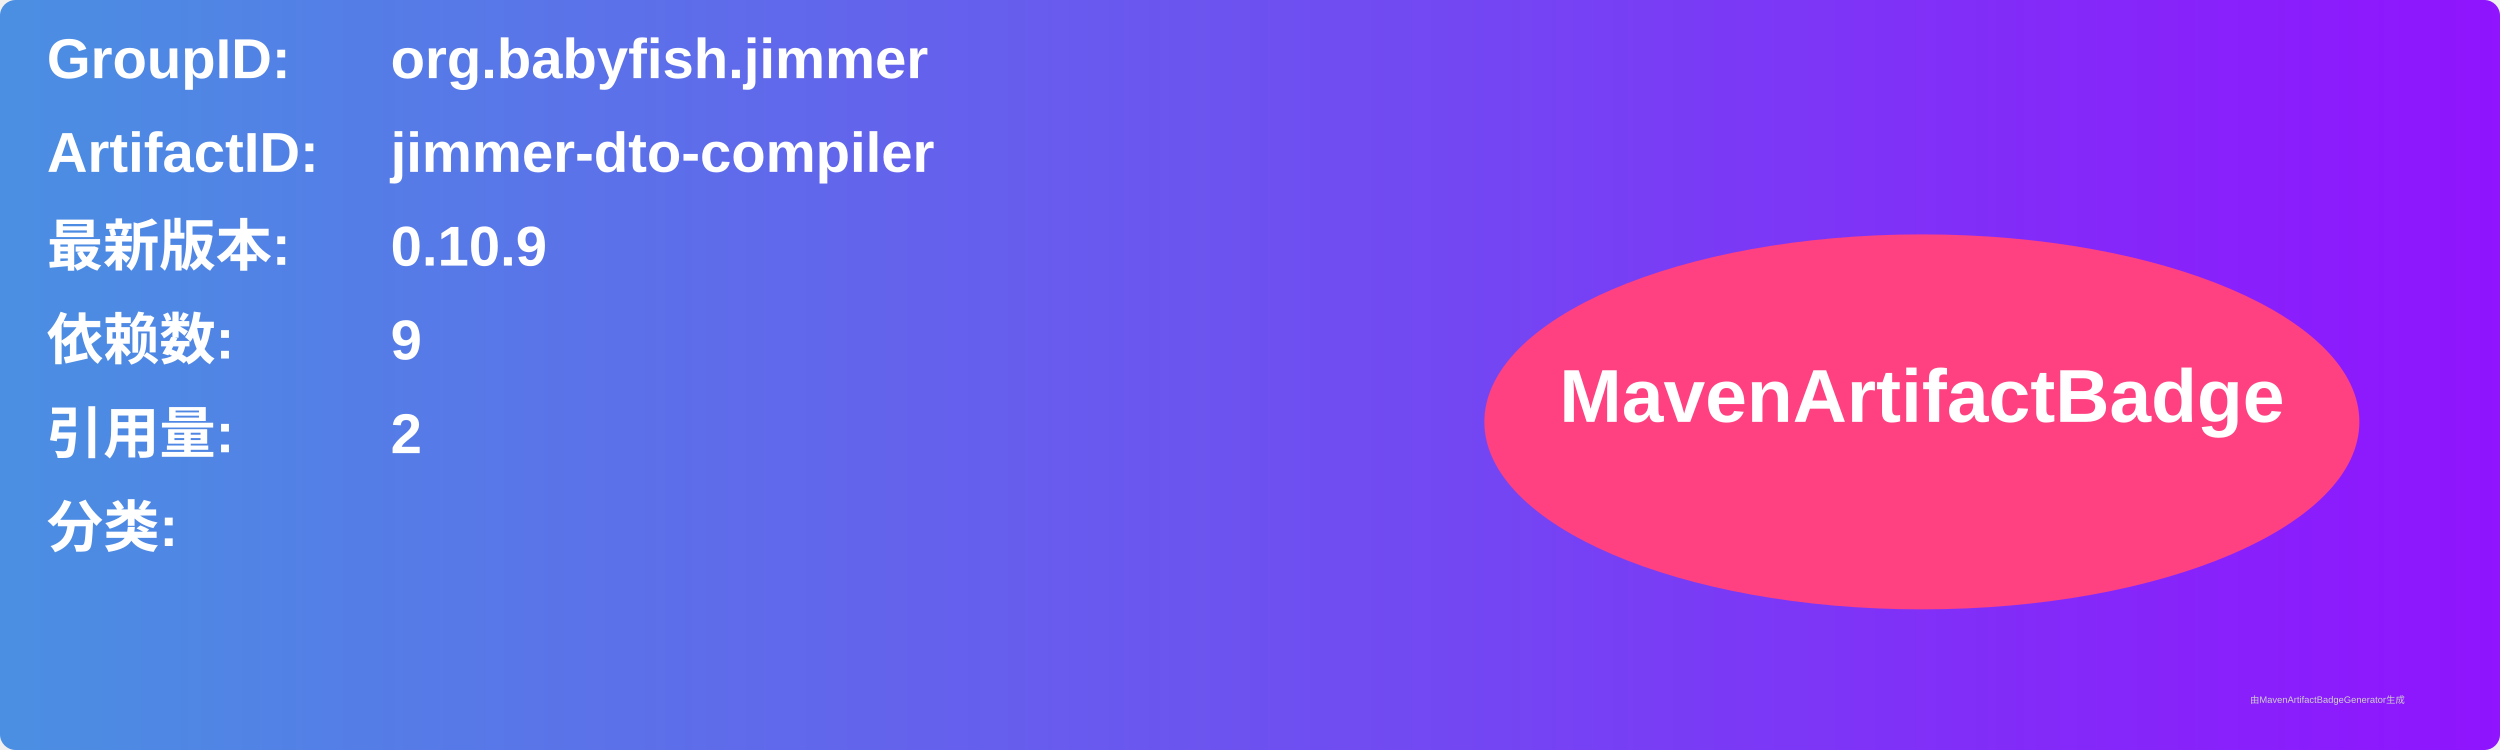
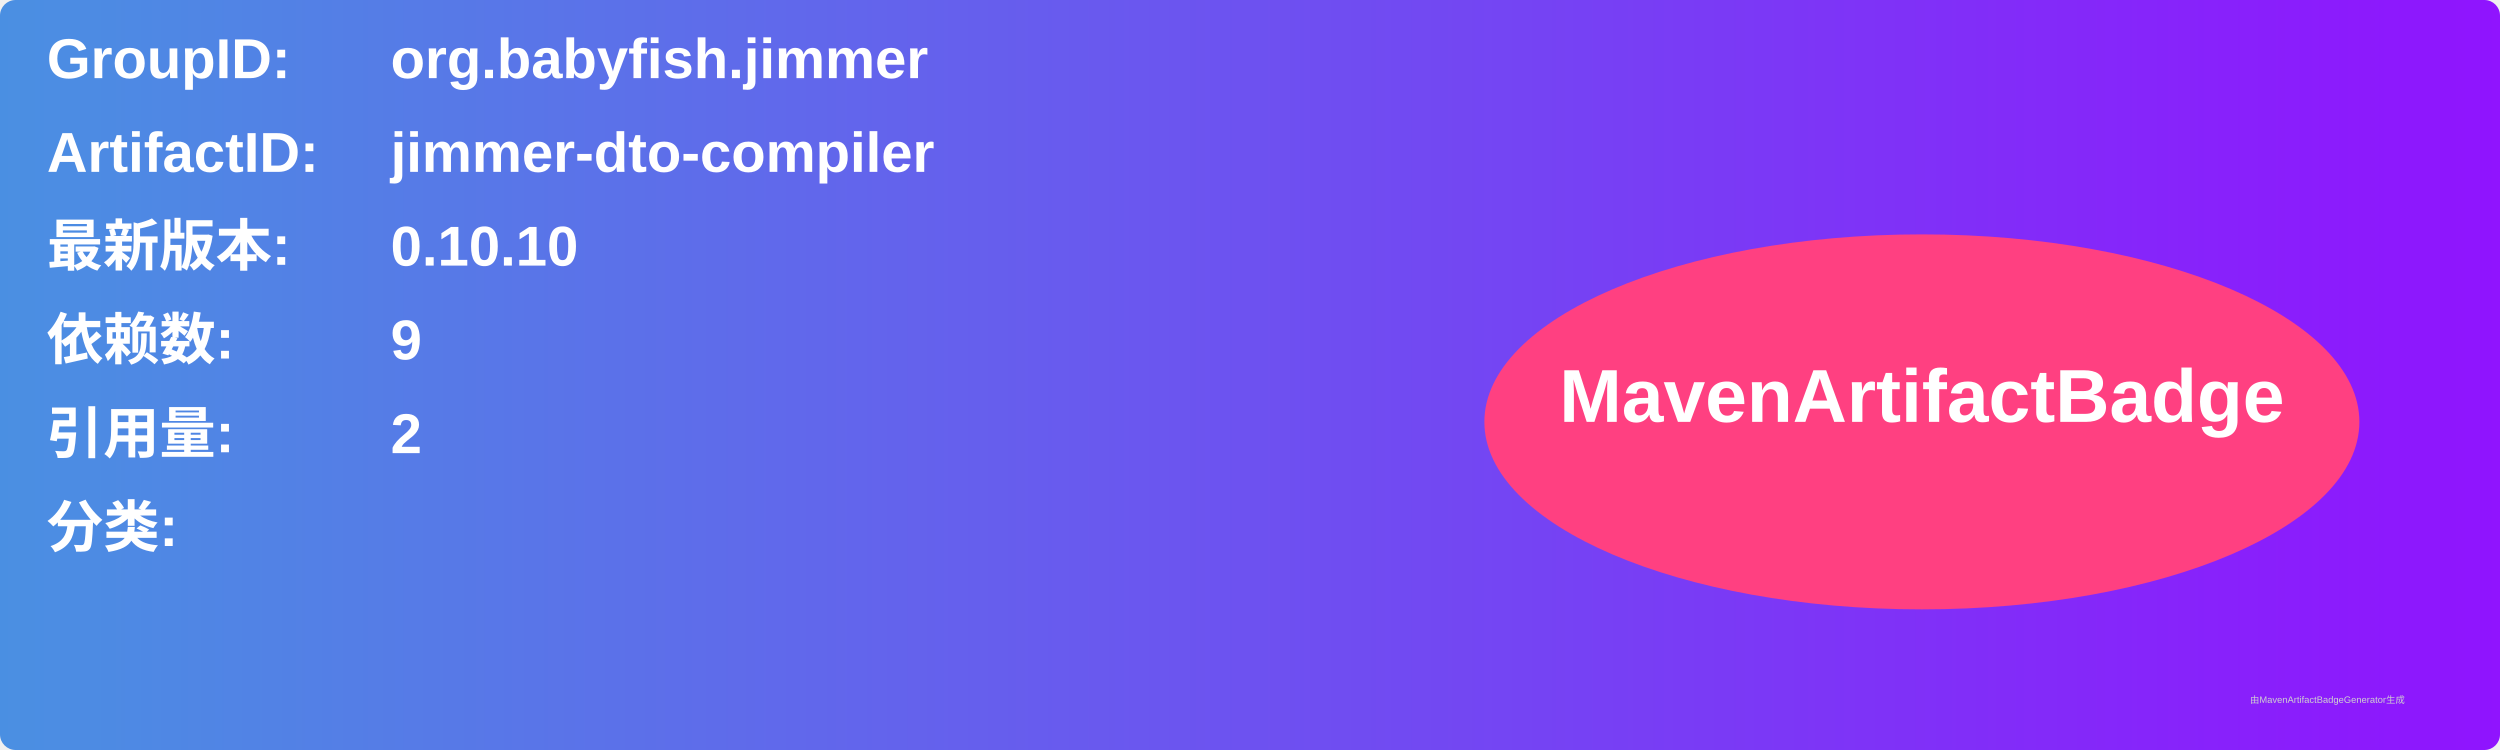
<svg xmlns="http://www.w3.org/2000/svg" width="800" height="240" viewBox="0 0 800 240">
  <linearGradient id="grad" x1="0%" y1="0%" x2="100%" y2="0%">
    <stop offset="0%" stop-color="#4a90e2" />
    <stop offset="100%" stop-color="#9013fe" />
  </linearGradient>
  <rect width="100%" height="100%" rx="5" ry="5" fill="url(#grad)" />
  <g transform="translate(15, 15)">
    <text x="0" y="10" font-family="Arial" font-size="18" fill="white" font-weight="bold" width="260">GroupID:</text>
    <text x="110" y="10" font-family="Arial" font-size="18" fill="white" font-weight="bold" width="460">org.babyfish.jimmer</text>
    <text x="0" y="40" font-family="Arial" font-size="18" fill="white" font-weight="bold" width="260">ArtifactID:</text>
    <text x="110" y="40" font-family="Arial" font-size="18" fill="white" font-weight="bold" width="460">jimmer-dto-compiler</text>
    <text x="0" y="70" font-family="Arial" font-size="18" fill="white" font-weight="bold">最新版本:</text>
    <text x="110" y="70" font-family="Arial" font-size="18" fill="white" font-weight="bold">
-       <tspan font-weight="bold">0.10.9</tspan>
+       <tspan font-weight="bold">0.10.10</tspan>
    </text>
    <text x="0" y="100" font-family="Arial" font-size="18" fill="white" font-weight="bold">依赖数: </text>
    <text x="110" y="100" font-family="Arial" font-size="18" fill="white">
      <tspan font-weight="bold">9</tspan>
    </text>
    <text x="0" y="130" font-family="Arial" font-size="18" fill="white" font-weight="bold">引用量: </text>
    <text x="110" y="130" font-family="Arial" font-size="18" fill="white">
      <tspan font-weight="bold">2</tspan>
    </text>
    <text x="0" y="160" font-family="Arial" font-size="18" fill="white" font-weight="bold">分类:</text>
    <text x="10" y="190" font-family="Arial" font-size="10" fill="white">
      <tspan font-weight="bold" />
    </text>
    <ellipse cx="600" cy="120" rx="140" ry="60" fill="#ff4081" />
    <text x="600" y="120" text-anchor="middle" font-family="Arial" font-size="24" fill="white" font-weight="bold">MavenArtifactBadge</text>
  </g>
  <text x="720" y="225" font-family="Arial" font-size="3" fill="#d0d0d0">由MavenArtifactBadgeGenerator生成</text>
</svg>
